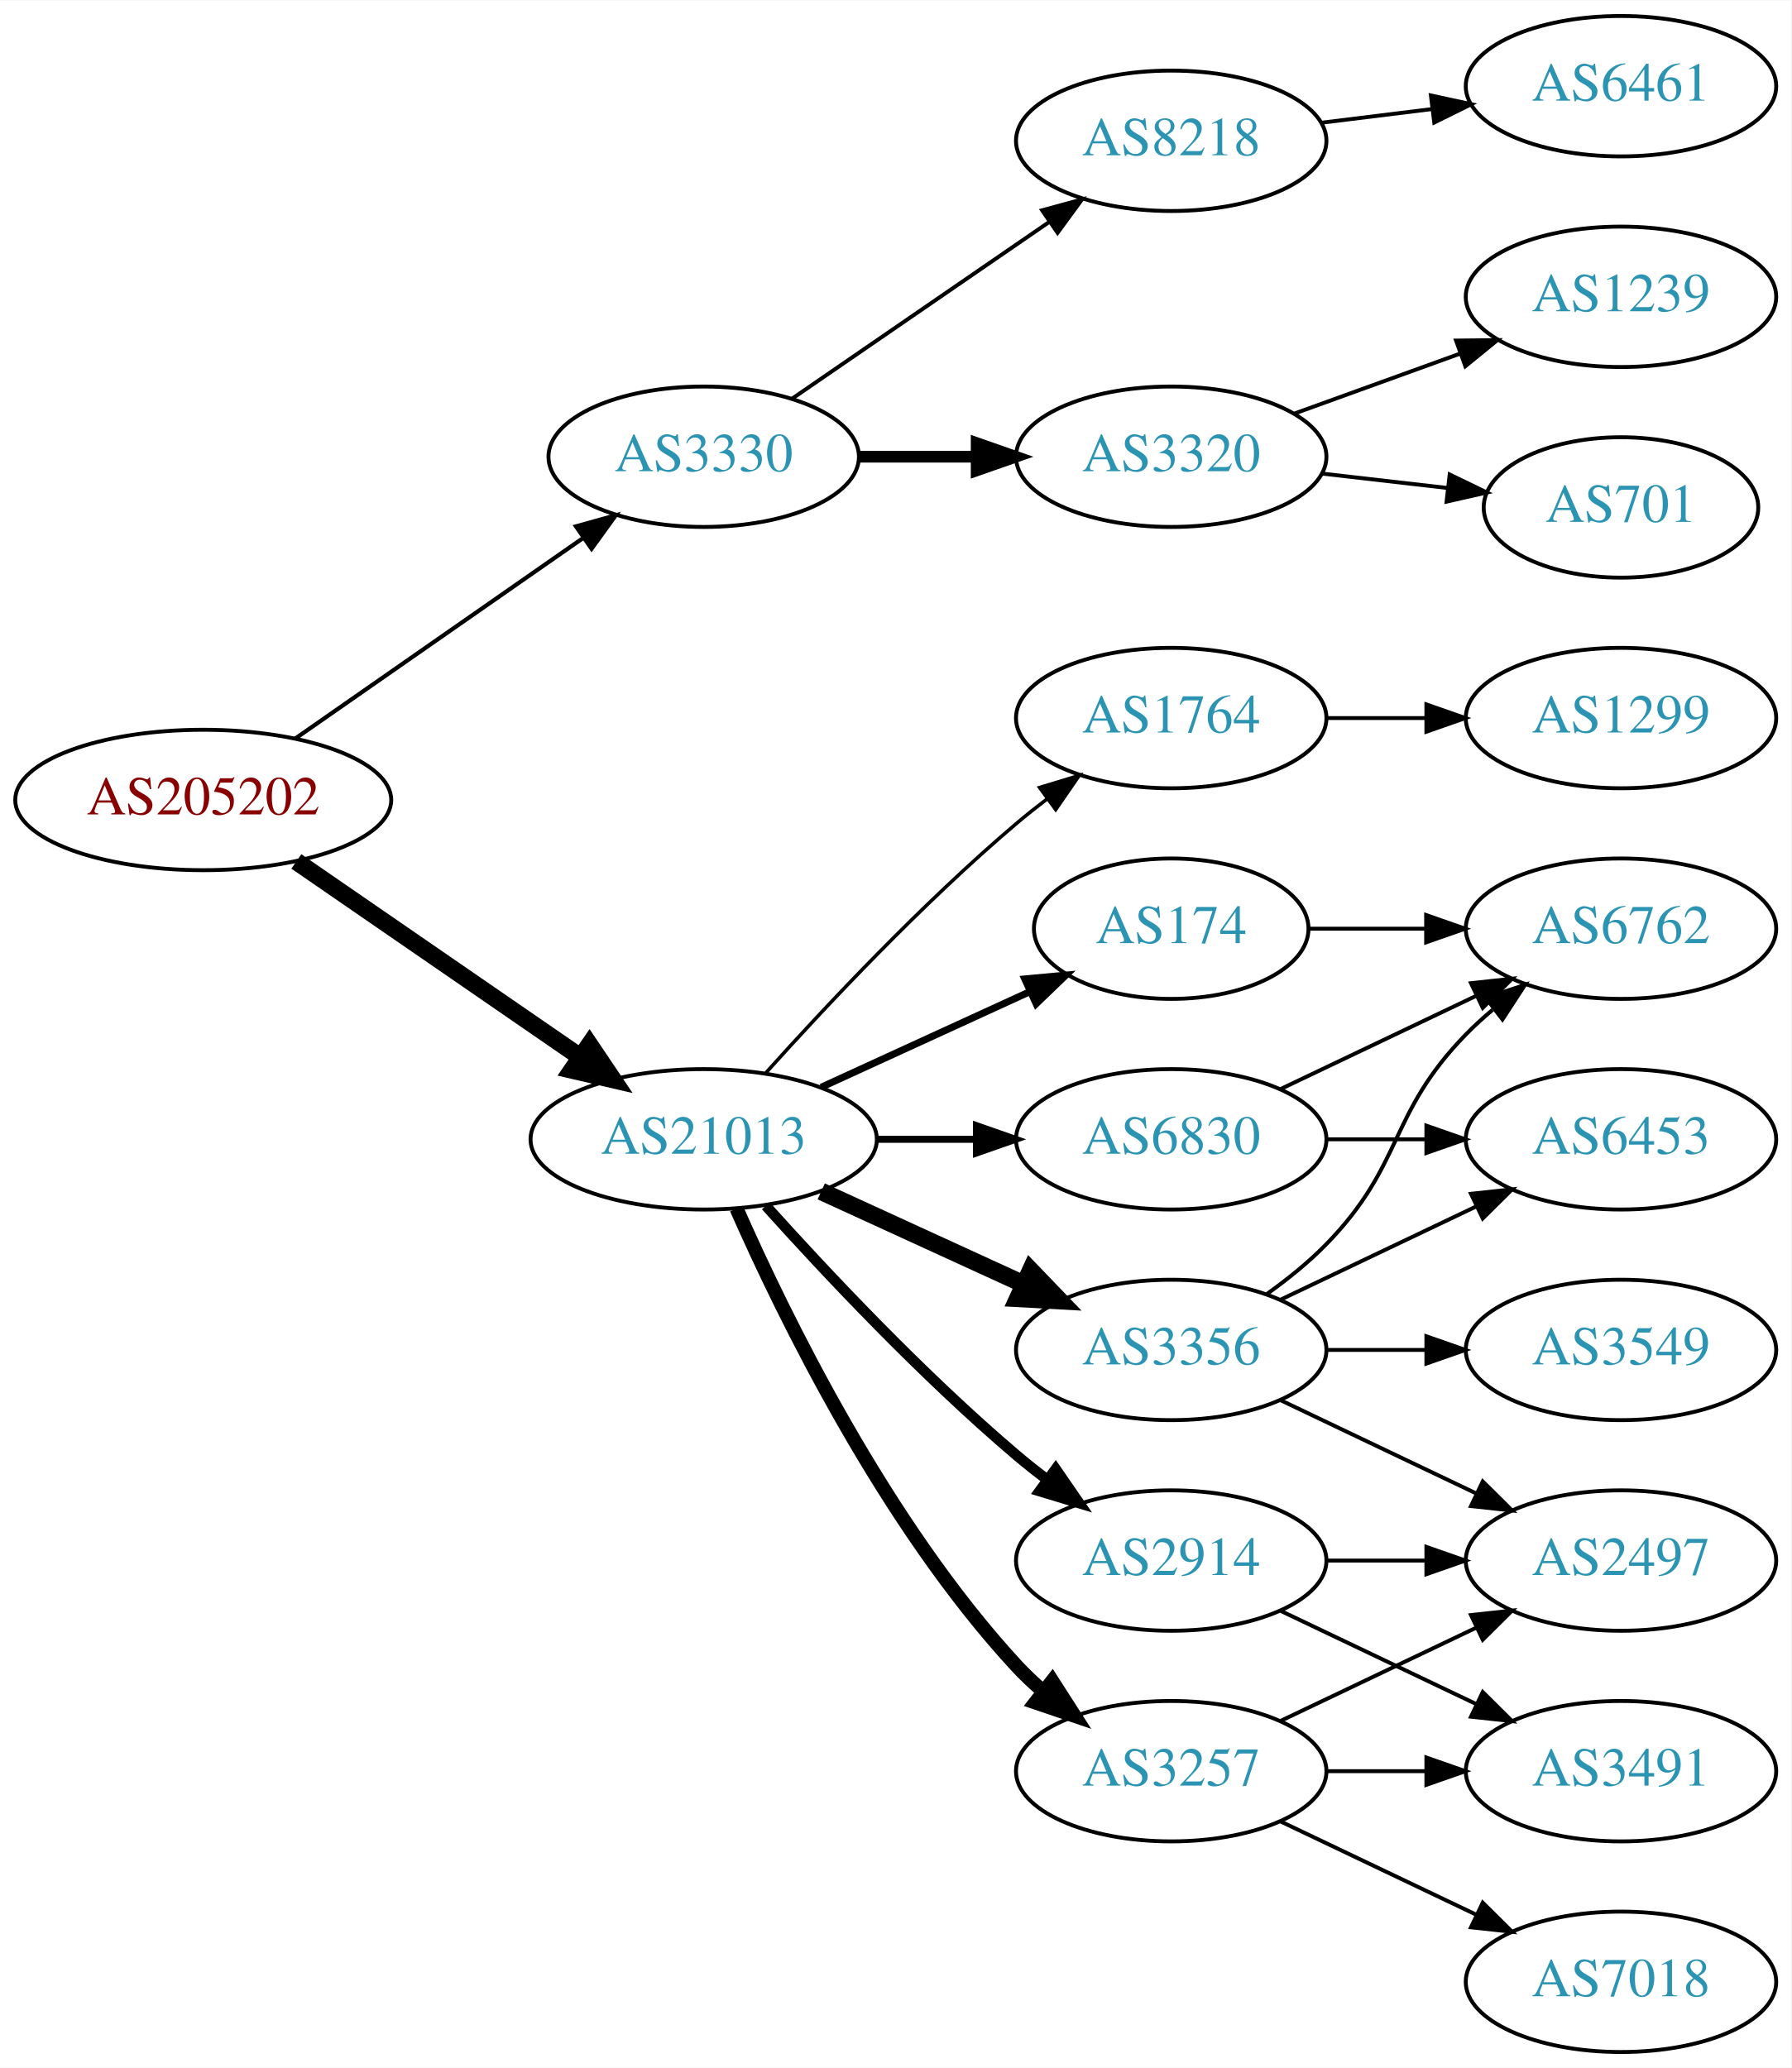
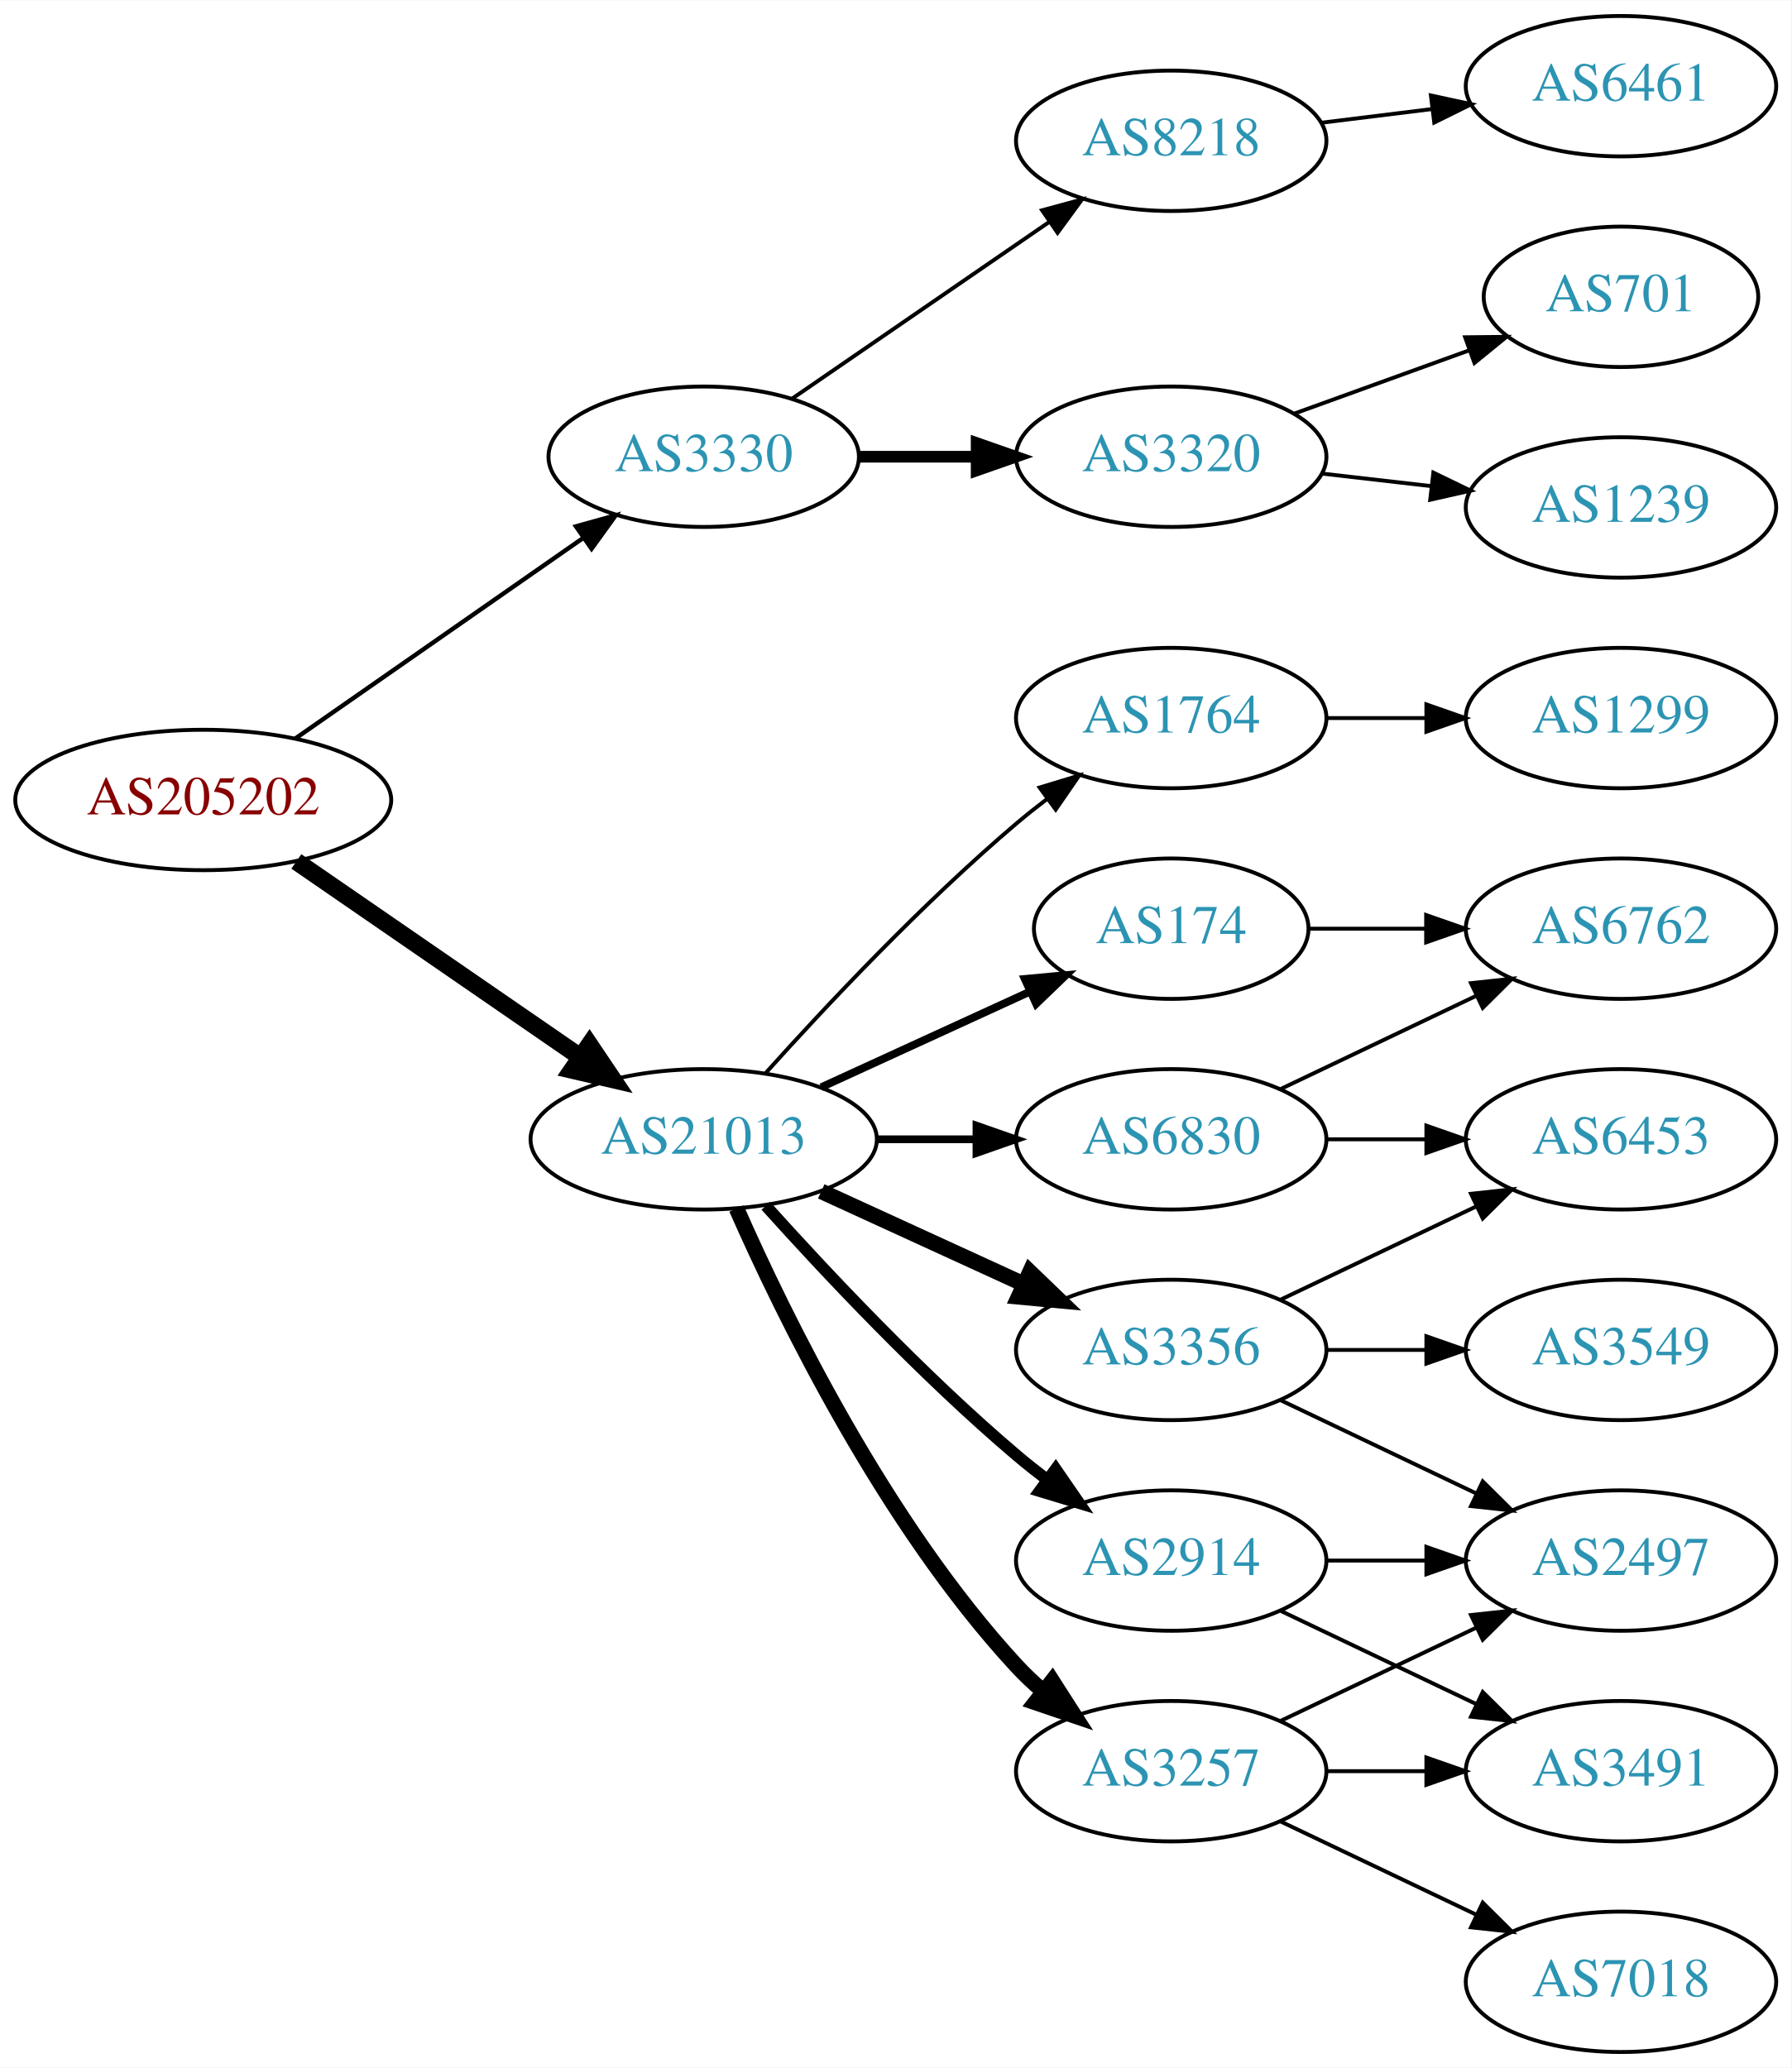
<svg xmlns="http://www.w3.org/2000/svg" xmlns:xlink="http://www.w3.org/1999/xlink" width="459pt" height="530pt" viewBox="0.00 0.00 459.17 530.00">
  <g id="graph0" class="graph" transform="scale(1 1) rotate(0) translate(4 526)">
    <polygon fill="white" stroke="none" points="-4,4 -4,-526 455.17,-526 455.17,4 -4,4" />
    <g id="node1" class="node">
      <g id="a_node1">
        <a xlink:href="/asn/205202" xlink:title="AS205202 ~ Cloudflight Austria GmbH [AT]">
          <ellipse fill="#ffffff" stroke="black" cx="48.096" cy="-321" rx="48.192" ry="18" />
          <text text-anchor="middle" x="48.096" y="-317.3" font-family="Times,serif" font-size="14.00" fill="#880000">AS205202</text>
        </a>
      </g>
    </g>
    <g id="node2" class="node">
      <g id="a_node2">
        <a xlink:href="/asn/3330" xlink:title="AS3330 ~ Vienna, Austria [AT]">
          <ellipse fill="#ffffff" stroke="black" cx="176.388" cy="-409" rx="39.794" ry="18" />
          <text text-anchor="middle" x="176.388" y="-405.3" font-family="Times,serif" font-size="14.00" fill="#2c94b3">AS3330</text>
        </a>
      </g>
    </g>
    <g id="edge1" class="edge">
-       <path fill="none" stroke="black" stroke-width="1.059" d="M71.674,-336.733C92.309,-351.111 122.968,-372.474 145.603,-388.246" />
-       <polygon fill="black" stroke="black" stroke-width="1.059" points="143.642,-391.146 153.848,-393.991 147.644,-385.402 143.642,-391.146" />
+       <path fill="none" stroke="black" stroke-width="1.125" d="M71.674,-336.733C92.309,-351.111 122.968,-372.474 145.603,-388.246" />
+       <polygon fill="black" stroke="black" stroke-width="1.125" points="143.642,-391.146 153.848,-393.991 147.644,-385.402 143.642,-391.146" />
    </g>
    <g id="node3" class="node">
      <g id="a_node3">
        <a xlink:href="/asn/21013" xlink:title="AS21013 ~ Wels, AT [AT]">
          <ellipse fill="#ffffff" stroke="black" cx="176.388" cy="-234" rx="44.393" ry="18" />
          <text text-anchor="middle" x="176.388" y="-230.3" font-family="Times,serif" font-size="14.00" fill="#2c94b3">AS21013</text>
        </a>
      </g>
    </g>
    <g id="edge2" class="edge">
      <path fill="none" stroke="black" stroke-width="4.5" d="M71.966,-305.245C92.298,-291.239 122.19,-270.647 144.615,-255.198" />
      <polygon fill="black" stroke="black" stroke-width="4.5" points="147.11,-258.261 153.111,-249.346 142.642,-251.776 147.11,-258.261" />
    </g>
    <g id="node4" class="node">
      <g id="a_node4">
        <a xlink:href="/asn/8218" xlink:title="AS8218 ~ legacy Neotelecoms [FR]">
          <ellipse fill="#ffffff" stroke="black" cx="296.23" cy="-490" rx="39.794" ry="18" />
          <text text-anchor="middle" x="296.23" y="-486.3" font-family="Times,serif" font-size="14.00" fill="#2c94b3">AS8218</text>
        </a>
      </g>
    </g>
    <g id="edge3" class="edge">
      <path fill="none" stroke="black" d="M199.002,-423.857C217.49,-436.565 244.304,-454.995 264.934,-469.175" />
      <polygon fill="black" stroke="black" points="263.13,-472.183 273.354,-474.963 267.096,-466.414 263.13,-472.183" />
    </g>
    <g id="node5" class="node">
      <g id="a_node5">
        <a xlink:href="/asn/3320" xlink:title="AS3320 ~ DTAG [DE]">
          <ellipse fill="#ffffff" stroke="black" cx="296.23" cy="-409" rx="39.794" ry="18" />
          <text text-anchor="middle" x="296.23" y="-405.3" font-family="Times,serif" font-size="14.00" fill="#2c94b3">AS3320</text>
        </a>
      </g>
    </g>
    <g id="edge4" class="edge">
      <path fill="none" stroke="black" stroke-width="3" d="M216.3,-409C225.854,-409 236.203,-409 246.166,-409" />
      <polygon fill="black" stroke="black" stroke-width="3" points="246.358,-412.5 256.358,-409 246.358,-405.5 246.358,-412.5" />
    </g>
    <g id="node9" class="node">
      <g id="a_node9">
+         <a xlink:href="/asn/3257" xlink:title="AS3257 ~ GTT [DE]">
+           <ellipse fill="#ffffff" stroke="black" cx="296.23" cy="-72" rx="39.794" ry="18" />
+           <text text-anchor="middle" x="296.23" y="-68.3" font-family="Times,serif" font-size="14.00" fill="#2c94b3">AS3257</text>
+         </a>
+       </g>
+     </g>
+     <g id="edge8" class="edge">
+       <path fill="none" stroke="black" stroke-width="4" d="M184.803,-216.239C196.872,-188.817 222.843,-135.527 256.584,-99 258.614,-96.802 260.853,-94.681 263.199,-92.66" />
+       <polygon fill="black" stroke="black" stroke-width="4" points="265.726,-95.126 271.443,-86.206 261.411,-89.614 265.726,-95.126" />
+     </g>
+     <g id="node10" class="node">
+       <g id="a_node10">
+         <a xlink:href="/asn/174" xlink:title="AS174 ~ Cogent Communications [US]">
+           <ellipse fill="#ffffff" stroke="black" cx="296.23" cy="-288" rx="35.194" ry="18" />
+           <text text-anchor="middle" x="296.23" y="-284.3" font-family="Times,serif" font-size="14.00" fill="#2c94b3">AS174</text>
+         </a>
+       </g>
+     </g>
+     <g id="edge9" class="edge">
+       <path fill="none" stroke="black" stroke-width="2" d="M206.517,-247.348C222.734,-254.78 243.038,-264.083 260.127,-271.914" />
+       <polygon fill="black" stroke="black" stroke-width="2" points="258.695,-275.108 269.244,-276.092 261.611,-268.744 258.695,-275.108" />
+     </g>
+     <g id="node11" class="node">
+       <g id="a_node11">
        <a xlink:href="/asn/3356" xlink:title="AS3356 ~ Level 3 Parent, LLC [US]">
          <ellipse fill="#ffffff" stroke="black" cx="296.23" cy="-180" rx="39.794" ry="18" />
          <text text-anchor="middle" x="296.23" y="-176.3" font-family="Times,serif" font-size="14.00" fill="#2c94b3">AS3356</text>
        </a>
      </g>
    </g>
-     <g id="edge8" class="edge">
-       <path fill="none" stroke="black" stroke-width="4.5" d="M206.517,-220.652C222.128,-213.498 241.526,-204.609 258.198,-196.97" />
-       <polygon fill="black" stroke="black" stroke-width="4.5" points="260.199,-200.384 267.65,-192.638 256.919,-193.225 260.199,-200.384" />
-     </g>
-     <g id="node10" class="node">
-       <g id="a_node10">
-         <a xlink:href="/asn/3257" xlink:title="AS3257 ~ GTT [DE]">
-           <ellipse fill="#ffffff" stroke="black" cx="296.23" cy="-72" rx="39.794" ry="18" />
-           <text text-anchor="middle" x="296.23" y="-68.3" font-family="Times,serif" font-size="14.00" fill="#2c94b3">AS3257</text>
-         </a>
-       </g>
-     </g>
-     <g id="edge9" class="edge">
-       <path fill="none" stroke="black" stroke-width="3.6" d="M184.803,-216.239C196.872,-188.817 222.843,-135.527 256.584,-99 258.614,-96.802 260.853,-94.681 263.199,-92.66" />
-       <polygon fill="black" stroke="black" stroke-width="3.6" points="265.726,-95.126 271.443,-86.206 261.411,-89.614 265.726,-95.126" />
-     </g>
-     <g id="node11" class="node">
-       <g id="a_node11">
+     <g id="edge10" class="edge">
+       <path fill="none" stroke="black" stroke-width="4" d="M206.517,-220.652C222.128,-213.498 241.526,-204.609 258.198,-196.97" />
+       <polygon fill="black" stroke="black" stroke-width="4" points="260.017,-199.986 267.65,-192.638 257.101,-193.622 260.017,-199.986" />
+     </g>
+     <g id="node12" class="node">
+       <g id="a_node12">
+         <a xlink:href="/asn/6830" xlink:title="AS6830 ~ LibertyGlobal [AT]">
+           <ellipse fill="#ffffff" stroke="black" cx="296.23" cy="-234" rx="39.794" ry="18" />
+           <text text-anchor="middle" x="296.23" y="-230.3" font-family="Times,serif" font-size="14.00" fill="#2c94b3">AS6830</text>
+         </a>
+       </g>
+     </g>
+     <g id="edge11" class="edge">
+       <path fill="none" stroke="black" stroke-width="2" d="M220.599,-234C228.911,-234 237.674,-234 246.156,-234" />
+       <polygon fill="black" stroke="black" stroke-width="2" points="246.315,-237.5 256.315,-234 246.315,-230.5 246.315,-237.5" />
+     </g>
+     <g id="node13" class="node">
+       <g id="a_node13">
        <a xlink:href="/asn/2914" xlink:title="AS2914 ~ NTT America, Inc. [US]">
          <ellipse fill="#ffffff" stroke="black" cx="296.23" cy="-126" rx="39.794" ry="18" />
          <text text-anchor="middle" x="296.23" y="-122.3" font-family="Times,serif" font-size="14.00" fill="#2c94b3">AS2914</text>
        </a>
      </g>
    </g>
-     <g id="edge10" class="edge">
-       <path fill="none" stroke="black" stroke-width="2.7" d="M192.32,-216.956C207.646,-199.903 232.582,-173.35 256.584,-153 259.081,-150.883 261.741,-148.768 264.453,-146.707" />
-       <polygon fill="black" stroke="black" stroke-width="2.7" points="266.619,-149.459 272.629,-140.734 262.489,-143.806 266.619,-149.459" />
-     </g>
-     <g id="node12" class="node">
-       <g id="a_node12">
-         <a xlink:href="/asn/174" xlink:title="AS174 ~ Cogent Communications [US]">
-           <ellipse fill="#ffffff" stroke="black" cx="296.23" cy="-288" rx="35.194" ry="18" />
-           <text text-anchor="middle" x="296.23" y="-284.3" font-family="Times,serif" font-size="14.00" fill="#2c94b3">AS174</text>
-         </a>
-       </g>
-     </g>
-     <g id="edge11" class="edge">
-       <path fill="none" stroke="black" stroke-width="1.8" d="M206.517,-247.348C222.734,-254.78 243.038,-264.083 260.127,-271.914" />
-       <polygon fill="black" stroke="black" stroke-width="1.8" points="258.695,-275.108 269.244,-276.092 261.611,-268.744 258.695,-275.108" />
-     </g>
-     <g id="node13" class="node">
-       <g id="a_node13">
+     <g id="edge12" class="edge">
+       <path fill="none" stroke="black" stroke-width="3" d="M192.32,-216.956C207.646,-199.903 232.582,-173.35 256.584,-153 259.081,-150.883 261.741,-148.768 264.453,-146.707" />
+       <polygon fill="black" stroke="black" stroke-width="3" points="266.619,-149.459 272.629,-140.734 262.489,-143.806 266.619,-149.459" />
+     </g>
+     <g id="node14" class="node">
+       <g id="a_node14">
        <a xlink:href="/asn/1764" xlink:title="AS1764 ~ NEXTLAYER-AS [AT]">
          <ellipse fill="#ffffff" stroke="black" cx="296.23" cy="-342" rx="39.794" ry="18" />
          <text text-anchor="middle" x="296.23" y="-338.3" font-family="Times,serif" font-size="14.00" fill="#2c94b3">AS1764</text>
        </a>
      </g>
    </g>
-     <g id="edge12" class="edge">
-       <path fill="none" stroke="black" stroke-width="0.9" d="M192.32,-251.044C207.646,-268.097 232.582,-294.65 256.584,-315 259.081,-317.117 261.741,-319.232 264.453,-321.293" />
-       <polygon fill="black" stroke="black" stroke-width="0.9" points="262.489,-324.194 272.629,-327.266 266.619,-318.541 262.489,-324.194" />
-     </g>
-     <g id="node14" class="node">
-       <g id="a_node14">
-         <a xlink:href="/asn/6830" xlink:title="AS6830 ~ LibertyGlobal [AT]">
-           <ellipse fill="#ffffff" stroke="black" cx="296.23" cy="-234" rx="39.794" ry="18" />
-           <text text-anchor="middle" x="296.23" y="-230.3" font-family="Times,serif" font-size="14.00" fill="#2c94b3">AS6830</text>
-         </a>
-       </g>
-     </g>
    <g id="edge13" class="edge">
-       <path fill="none" stroke="black" stroke-width="1.8" d="M220.599,-234C228.911,-234 237.674,-234 246.156,-234" />
-       <polygon fill="black" stroke="black" stroke-width="1.8" points="246.315,-237.5 256.315,-234 246.315,-230.5 246.315,-237.5" />
+       <path fill="none" stroke="black" d="M192.32,-251.044C207.646,-268.097 232.582,-294.65 256.584,-315 259.081,-317.117 261.741,-319.232 264.453,-321.293" />
+       <polygon fill="black" stroke="black" points="262.489,-324.194 272.629,-327.266 266.619,-318.541 262.489,-324.194" />
    </g>
    <g id="node6" class="node">
      <g id="a_node6">
        <a xlink:href="/asn/6461" xlink:title="AS6461 ~ Zayo Bandwidth [US]">
          <ellipse fill="#ffffff" stroke="black" cx="411.523" cy="-504" rx="39.794" ry="18" />
          <text text-anchor="middle" x="411.523" y="-500.3" font-family="Times,serif" font-size="14.00" fill="#2c94b3">AS6461</text>
        </a>
      </g>
    </g>
    <g id="edge5" class="edge">
      <path fill="none" stroke="black" d="M334.64,-494.623C343.728,-495.746 353.566,-496.962 363.05,-498.134" />
      <polygon fill="black" stroke="black" points="362.798,-501.629 373.152,-499.382 363.657,-494.682 362.798,-501.629" />
    </g>
    <g id="node7" class="node">
      <g id="a_node7">
-         <a xlink:href="/asn/1239" xlink:title="AS1239 ~ Sprint [US]">
-           <ellipse fill="#ffffff" stroke="black" cx="411.523" cy="-450" rx="39.794" ry="18" />
-           <text text-anchor="middle" x="411.523" y="-446.3" font-family="Times,serif" font-size="14.00" fill="#2c94b3">AS1239</text>
+         <a xlink:href="/asn/701" xlink:title="AS701 ~ UUNET [US]">
+           <ellipse fill="#ffffff" stroke="black" cx="411.523" cy="-450" rx="35.194" ry="18" />
+           <text text-anchor="middle" x="411.523" y="-446.3" font-family="Times,serif" font-size="14.00" fill="#2c94b3">AS701</text>
        </a>
      </g>
    </g>
    <g id="edge6" class="edge">
-       <path fill="none" stroke="black" d="M327.889,-420.095C340.861,-424.79 356.155,-430.324 370.035,-435.348" />
-       <polygon fill="black" stroke="black" points="369.246,-438.784 379.84,-438.896 371.628,-432.202 369.246,-438.784" />
+       <path fill="none" stroke="black" d="M327.889,-420.095C341.626,-425.067 357.966,-430.98 372.475,-436.231" />
+       <polygon fill="black" stroke="black" points="371.579,-439.628 382.173,-439.74 373.961,-433.046 371.579,-439.628" />
    </g>
    <g id="node8" class="node">
      <g id="a_node8">
-         <a xlink:href="/asn/701" xlink:title="AS701 ~ UUNET [US]">
-           <ellipse fill="#ffffff" stroke="black" cx="411.523" cy="-396" rx="35.194" ry="18" />
-           <text text-anchor="middle" x="411.523" y="-392.3" font-family="Times,serif" font-size="14.00" fill="#2c94b3">AS701</text>
+         <a xlink:href="/asn/1239" xlink:title="AS1239 ~ Sprint [US]">
+           <ellipse fill="#ffffff" stroke="black" cx="411.523" cy="-396" rx="39.794" ry="18" />
+           <text text-anchor="middle" x="411.523" y="-392.3" font-family="Times,serif" font-size="14.00" fill="#2c94b3">AS1239</text>
        </a>
      </g>
    </g>
    <g id="edge7" class="edge">
-       <path fill="none" stroke="black" d="M334.955,-404.671C345.19,-403.497 356.355,-402.216 366.887,-401.007" />
-       <polygon fill="black" stroke="black" points="367.613,-404.447 377.149,-399.83 366.815,-397.492 367.613,-404.447" />
+       <path fill="none" stroke="black" d="M334.955,-404.671C343.937,-403.641 353.635,-402.528 362.993,-401.454" />
+       <polygon fill="black" stroke="black" points="363.427,-404.927 372.963,-400.31 362.629,-397.973 363.427,-404.927" />
+     </g>
+     <g id="node17" class="node">
+       <g id="a_node17">
+         <a xlink:href="/asn/2497" xlink:title="AS2497 ~ Internet Initiative Japan Inc. [JP]">
+           <ellipse fill="#ffffff" stroke="black" cx="411.523" cy="-126" rx="39.794" ry="18" />
+           <text text-anchor="middle" x="411.523" y="-122.3" font-family="Times,serif" font-size="14.00" fill="#2c94b3">AS2497</text>
+         </a>
+       </g>
+     </g>
+     <g id="edge17" class="edge">
+       <path fill="none" stroke="black" d="M324.367,-84.934C339.361,-92.081 358.182,-101.052 374.405,-108.785" />
+       <polygon fill="black" stroke="black" points="373.075,-112.028 383.608,-113.171 376.087,-105.709 373.075,-112.028" />
+     </g>
+     <g id="node18" class="node">
+       <g id="a_node18">
+         <a xlink:href="/asn/7018" xlink:title="AS7018 ~ AT&amp;T Services, Inc. [US]">
+           <ellipse fill="#ffffff" stroke="black" cx="411.523" cy="-18" rx="39.794" ry="18" />
+           <text text-anchor="middle" x="411.523" y="-14.3" font-family="Times,serif" font-size="14.00" fill="#2c94b3">AS7018</text>
+         </a>
+       </g>
+     </g>
+     <g id="edge18" class="edge">
+       <path fill="none" stroke="black" d="M324.367,-59.066C339.361,-51.919 358.182,-42.948 374.405,-35.215" />
+       <polygon fill="black" stroke="black" points="376.087,-38.291 383.608,-30.829 373.075,-31.972 376.087,-38.291" />
+     </g>
+     <g id="node19" class="node">
+       <g id="a_node19">
+         <a xlink:href="/asn/3491" xlink:title="AS3491 ~ PCCW Global, Inc. [US]">
+           <ellipse fill="#ffffff" stroke="black" cx="411.523" cy="-72" rx="39.794" ry="18" />
+           <text text-anchor="middle" x="411.523" y="-68.3" font-family="Times,serif" font-size="14.00" fill="#2c94b3">AS3491</text>
+         </a>
+       </g>
+     </g>
+     <g id="edge19" class="edge">
+       <path fill="none" stroke="black" d="M335.902,-72C344.105,-72 352.869,-72 361.401,-72" />
+       <polygon fill="black" stroke="black" points="361.641,-75.5 371.641,-72 361.641,-68.5 361.641,-75.5" />
+     </g>
+     <g id="node20" class="node">
+       <g id="a_node20">
+         <a xlink:href="/asn/6762" xlink:title="AS6762 ~ TELECOM ITALIA SPARKLE S.p.A. [IT]">
+           <ellipse fill="#ffffff" stroke="black" cx="411.523" cy="-288" rx="39.794" ry="18" />
+           <text text-anchor="middle" x="411.523" y="-284.3" font-family="Times,serif" font-size="14.00" fill="#2c94b3">AS6762</text>
+         </a>
+       </g>
+     </g>
+     <g id="edge24" class="edge">
+       <path fill="none" stroke="black" d="M331.529,-288C340.906,-288 351.257,-288 361.291,-288" />
+       <polygon fill="black" stroke="black" points="361.58,-291.5 371.58,-288 361.58,-284.5 361.58,-291.5" />
    </g>
    <g id="node15" class="node">
      <g id="a_node15">
        <a xlink:href="/asn/3549" xlink:title="AS3549 ~ Level 3 Parent, LLC [US]">
          <ellipse fill="#ffffff" stroke="black" cx="411.523" cy="-180" rx="39.794" ry="18" />
          <text text-anchor="middle" x="411.523" y="-176.3" font-family="Times,serif" font-size="14.00" fill="#2c94b3">AS3549</text>
        </a>
      </g>
    </g>
    <g id="edge14" class="edge">
      <path fill="none" stroke="black" d="M335.902,-180C344.105,-180 352.869,-180 361.401,-180" />
      <polygon fill="black" stroke="black" points="361.641,-183.5 371.641,-180 361.641,-176.5 361.641,-183.5" />
    </g>
    <g id="node16" class="node">
      <g id="a_node16">
-         <a xlink:href="/asn/6762" xlink:title="AS6762 ~ TELECOM ITALIA SPARKLE S.p.A. [IT]">
-           <ellipse fill="#ffffff" stroke="black" cx="411.523" cy="-288" rx="39.794" ry="18" />
-           <text text-anchor="middle" x="411.523" y="-284.3" font-family="Times,serif" font-size="14.00" fill="#2c94b3">AS6762</text>
+         <a xlink:href="/asn/6453" xlink:title="AS6453 ~ TATA COMMUNICATIONS (AMERICA) INC [US]">
+           <ellipse fill="#ffffff" stroke="black" cx="411.523" cy="-234" rx="39.794" ry="18" />
+           <text text-anchor="middle" x="411.523" y="-230.3" font-family="Times,serif" font-size="14.00" fill="#2c94b3">AS6453</text>
        </a>
      </g>
    </g>
    <g id="edge15" class="edge">
-       <path fill="none" stroke="black" d="M320.824,-194.389C326.08,-198.148 331.412,-202.437 335.877,-207 356.049,-227.617 351.704,-240.383 371.877,-261 373.969,-263.139 376.253,-265.218 378.63,-267.21" />
-       <polygon fill="black" stroke="black" points="376.873,-270.275 386.929,-273.611 381.148,-264.732 376.873,-270.275" />
-     </g>
-     <g id="node17" class="node">
-       <g id="a_node17">
-         <a xlink:href="/asn/2497" xlink:title="AS2497 ~ Internet Initiative Japan Inc. [JP]">
-           <ellipse fill="#ffffff" stroke="black" cx="411.523" cy="-126" rx="39.794" ry="18" />
-           <text text-anchor="middle" x="411.523" y="-122.3" font-family="Times,serif" font-size="14.00" fill="#2c94b3">AS2497</text>
-         </a>
-       </g>
+       <path fill="none" stroke="black" d="M324.367,-192.934C339.361,-200.081 358.182,-209.052 374.405,-216.785" />
+       <polygon fill="black" stroke="black" points="373.075,-220.028 383.608,-221.171 376.087,-213.709 373.075,-220.028" />
    </g>
    <g id="edge16" class="edge">
      <path fill="none" stroke="black" d="M324.367,-167.066C339.361,-159.919 358.182,-150.948 374.405,-143.215" />
      <polygon fill="black" stroke="black" points="376.087,-146.291 383.608,-138.829 373.075,-139.972 376.087,-146.291" />
    </g>
-     <g id="node18" class="node">
-       <g id="a_node18">
-         <a xlink:href="/asn/6453" xlink:title="AS6453 ~ TATA COMMUNICATIONS (AMERICA) INC [US]">
-           <ellipse fill="#ffffff" stroke="black" cx="411.523" cy="-234" rx="39.794" ry="18" />
-           <text text-anchor="middle" x="411.523" y="-230.3" font-family="Times,serif" font-size="14.00" fill="#2c94b3">AS6453</text>
-         </a>
-       </g>
-     </g>
-     <g id="edge17" class="edge">
-       <path fill="none" stroke="black" d="M324.367,-192.934C339.361,-200.081 358.182,-209.052 374.405,-216.785" />
-       <polygon fill="black" stroke="black" points="373.075,-220.028 383.608,-221.171 376.087,-213.709 373.075,-220.028" />
-     </g>
-     <g id="edge19" class="edge">
-       <path fill="none" stroke="black" d="M324.367,-84.934C339.361,-92.081 358.182,-101.052 374.405,-108.785" />
-       <polygon fill="black" stroke="black" points="373.075,-112.028 383.608,-113.171 376.087,-105.709 373.075,-112.028" />
-     </g>
-     <g id="node19" class="node">
-       <g id="a_node19">
-         <a xlink:href="/asn/7018" xlink:title="AS7018 ~ AT&amp;T Services, Inc. [US]">
-           <ellipse fill="#ffffff" stroke="black" cx="411.523" cy="-18" rx="39.794" ry="18" />
-           <text text-anchor="middle" x="411.523" y="-14.3" font-family="Times,serif" font-size="14.00" fill="#2c94b3">AS7018</text>
-         </a>
-       </g>
-     </g>
-     <g id="edge18" class="edge">
-       <path fill="none" stroke="black" d="M324.367,-59.066C339.361,-51.919 358.182,-42.948 374.405,-35.215" />
-       <polygon fill="black" stroke="black" points="376.087,-38.291 383.608,-30.829 373.075,-31.972 376.087,-38.291" />
-     </g>
-     <g id="node20" class="node">
-       <g id="a_node20">
-         <a xlink:href="/asn/3491" xlink:title="AS3491 ~ PCCW Global, Inc. [US]">
-           <ellipse fill="#ffffff" stroke="black" cx="411.523" cy="-72" rx="39.794" ry="18" />
-           <text text-anchor="middle" x="411.523" y="-68.3" font-family="Times,serif" font-size="14.00" fill="#2c94b3">AS3491</text>
-         </a>
-       </g>
+     <g id="edge21" class="edge">
+       <path fill="none" stroke="black" d="M335.902,-234C344.105,-234 352.869,-234 361.401,-234" />
+       <polygon fill="black" stroke="black" points="361.641,-237.5 371.641,-234 361.641,-230.5 361.641,-237.5" />
    </g>
    <g id="edge20" class="edge">
-       <path fill="none" stroke="black" d="M335.902,-72C344.105,-72 352.869,-72 361.401,-72" />
-       <polygon fill="black" stroke="black" points="361.641,-75.5 371.641,-72 361.641,-68.5 361.641,-75.5" />
-     </g>
-     <g id="edge21" class="edge">
+       <path fill="none" stroke="black" d="M324.367,-246.934C339.361,-254.081 358.182,-263.052 374.405,-270.785" />
+       <polygon fill="black" stroke="black" points="373.075,-274.028 383.608,-275.171 376.087,-267.709 373.075,-274.028" />
+     </g>
+     <g id="edge23" class="edge">
      <path fill="none" stroke="black" d="M335.902,-126C344.105,-126 352.869,-126 361.401,-126" />
      <polygon fill="black" stroke="black" points="361.641,-129.5 371.641,-126 361.641,-122.5 361.641,-129.5" />
    </g>
    <g id="edge22" class="edge">
      <path fill="none" stroke="black" d="M324.367,-113.066C339.361,-105.919 358.182,-96.948 374.405,-89.215" />
      <polygon fill="black" stroke="black" points="376.087,-92.291 383.608,-84.829 373.075,-85.972 376.087,-92.291" />
-     </g>
-     <g id="edge23" class="edge">
-       <path fill="none" stroke="black" d="M331.529,-288C340.906,-288 351.257,-288 361.291,-288" />
-       <polygon fill="black" stroke="black" points="361.58,-291.5 371.58,-288 361.58,-284.5 361.58,-291.5" />
    </g>
    <g id="node21" class="node">
      <g id="a_node21">
        <a xlink:href="/asn/1299" xlink:title="AS1299 ~ Telia Carrier [EU]">
          <ellipse fill="#ffffff" stroke="black" cx="411.523" cy="-342" rx="39.794" ry="18" />
          <text text-anchor="middle" x="411.523" y="-338.3" font-family="Times,serif" font-size="14.00" fill="#2c94b3">AS1299</text>
        </a>
      </g>
    </g>
-     <g id="edge24" class="edge">
+     <g id="edge25" class="edge">
      <path fill="none" stroke="black" d="M335.902,-342C344.105,-342 352.869,-342 361.401,-342" />
      <polygon fill="black" stroke="black" points="361.641,-345.5 371.641,-342 361.641,-338.5 361.641,-345.5" />
    </g>
-     <g id="edge25" class="edge">
-       <path fill="none" stroke="black" d="M324.367,-246.934C339.361,-254.081 358.182,-263.052 374.405,-270.785" />
-       <polygon fill="black" stroke="black" points="373.075,-274.028 383.608,-275.171 376.087,-267.709 373.075,-274.028" />
-     </g>
-     <g id="edge26" class="edge">
-       <path fill="none" stroke="black" d="M335.902,-234C344.105,-234 352.869,-234 361.401,-234" />
-       <polygon fill="black" stroke="black" points="361.641,-237.5 371.641,-234 361.641,-230.5 361.641,-237.5" />
-     </g>
  </g>
</svg>
